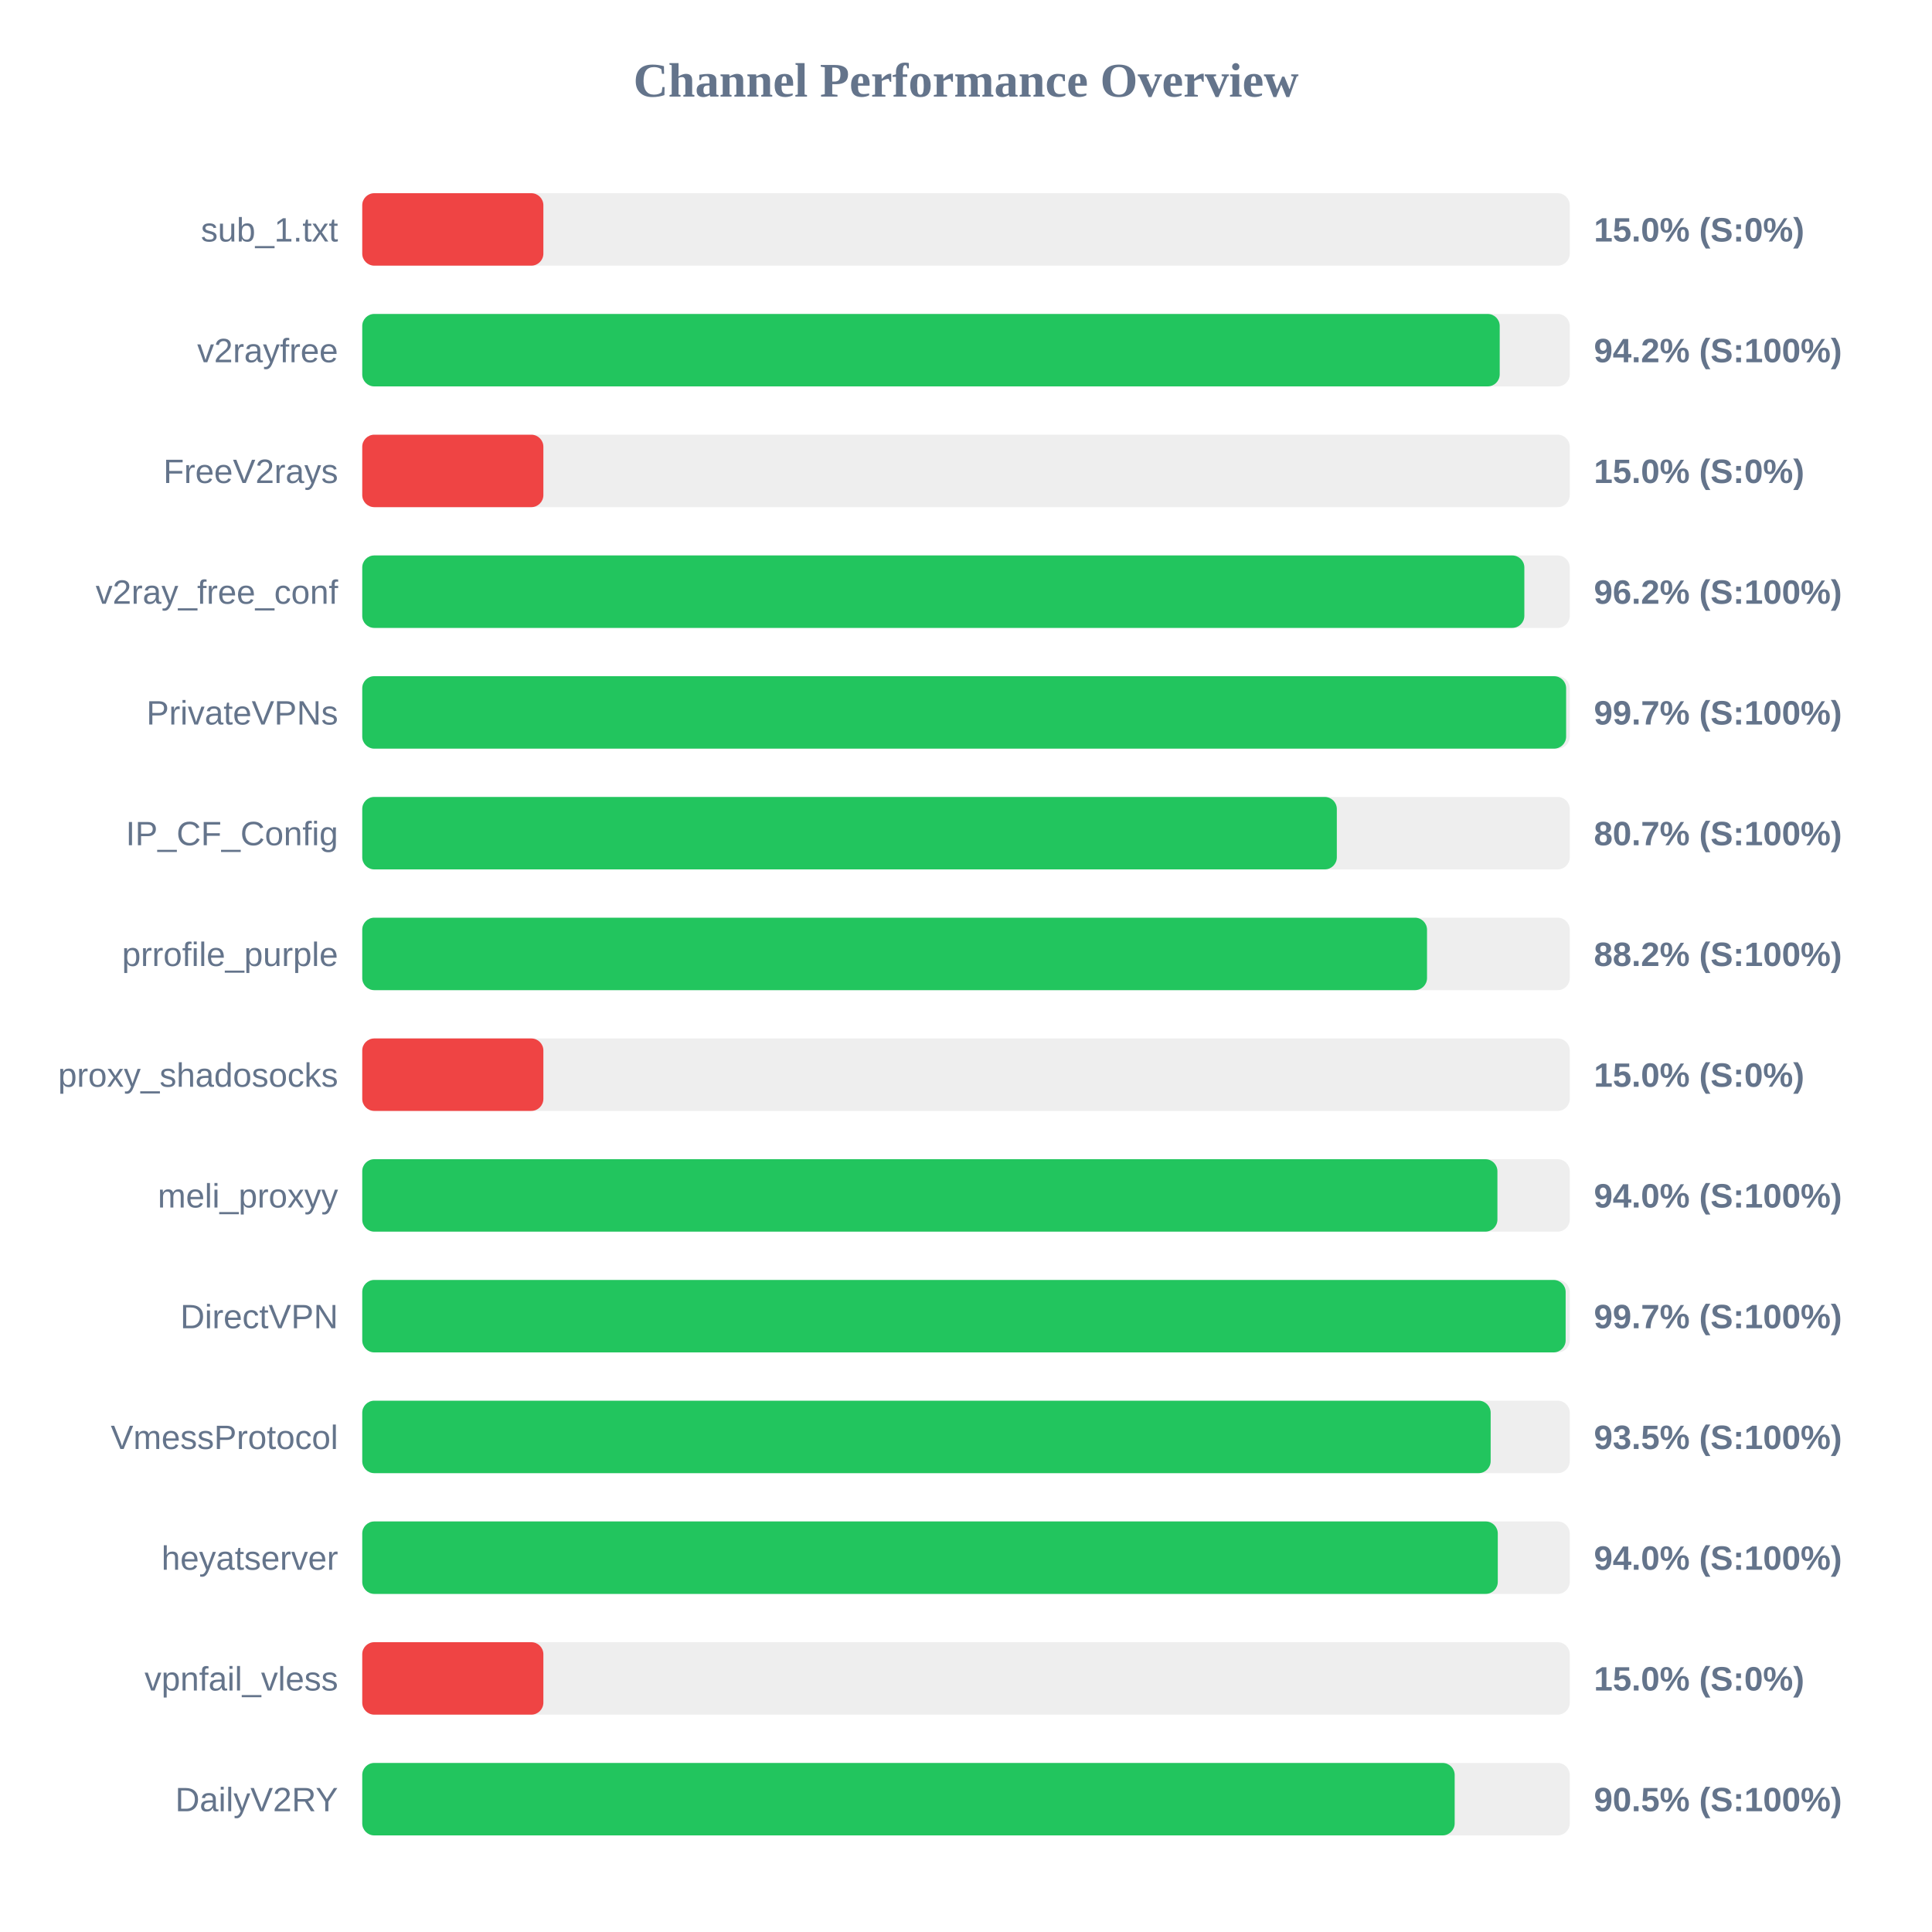
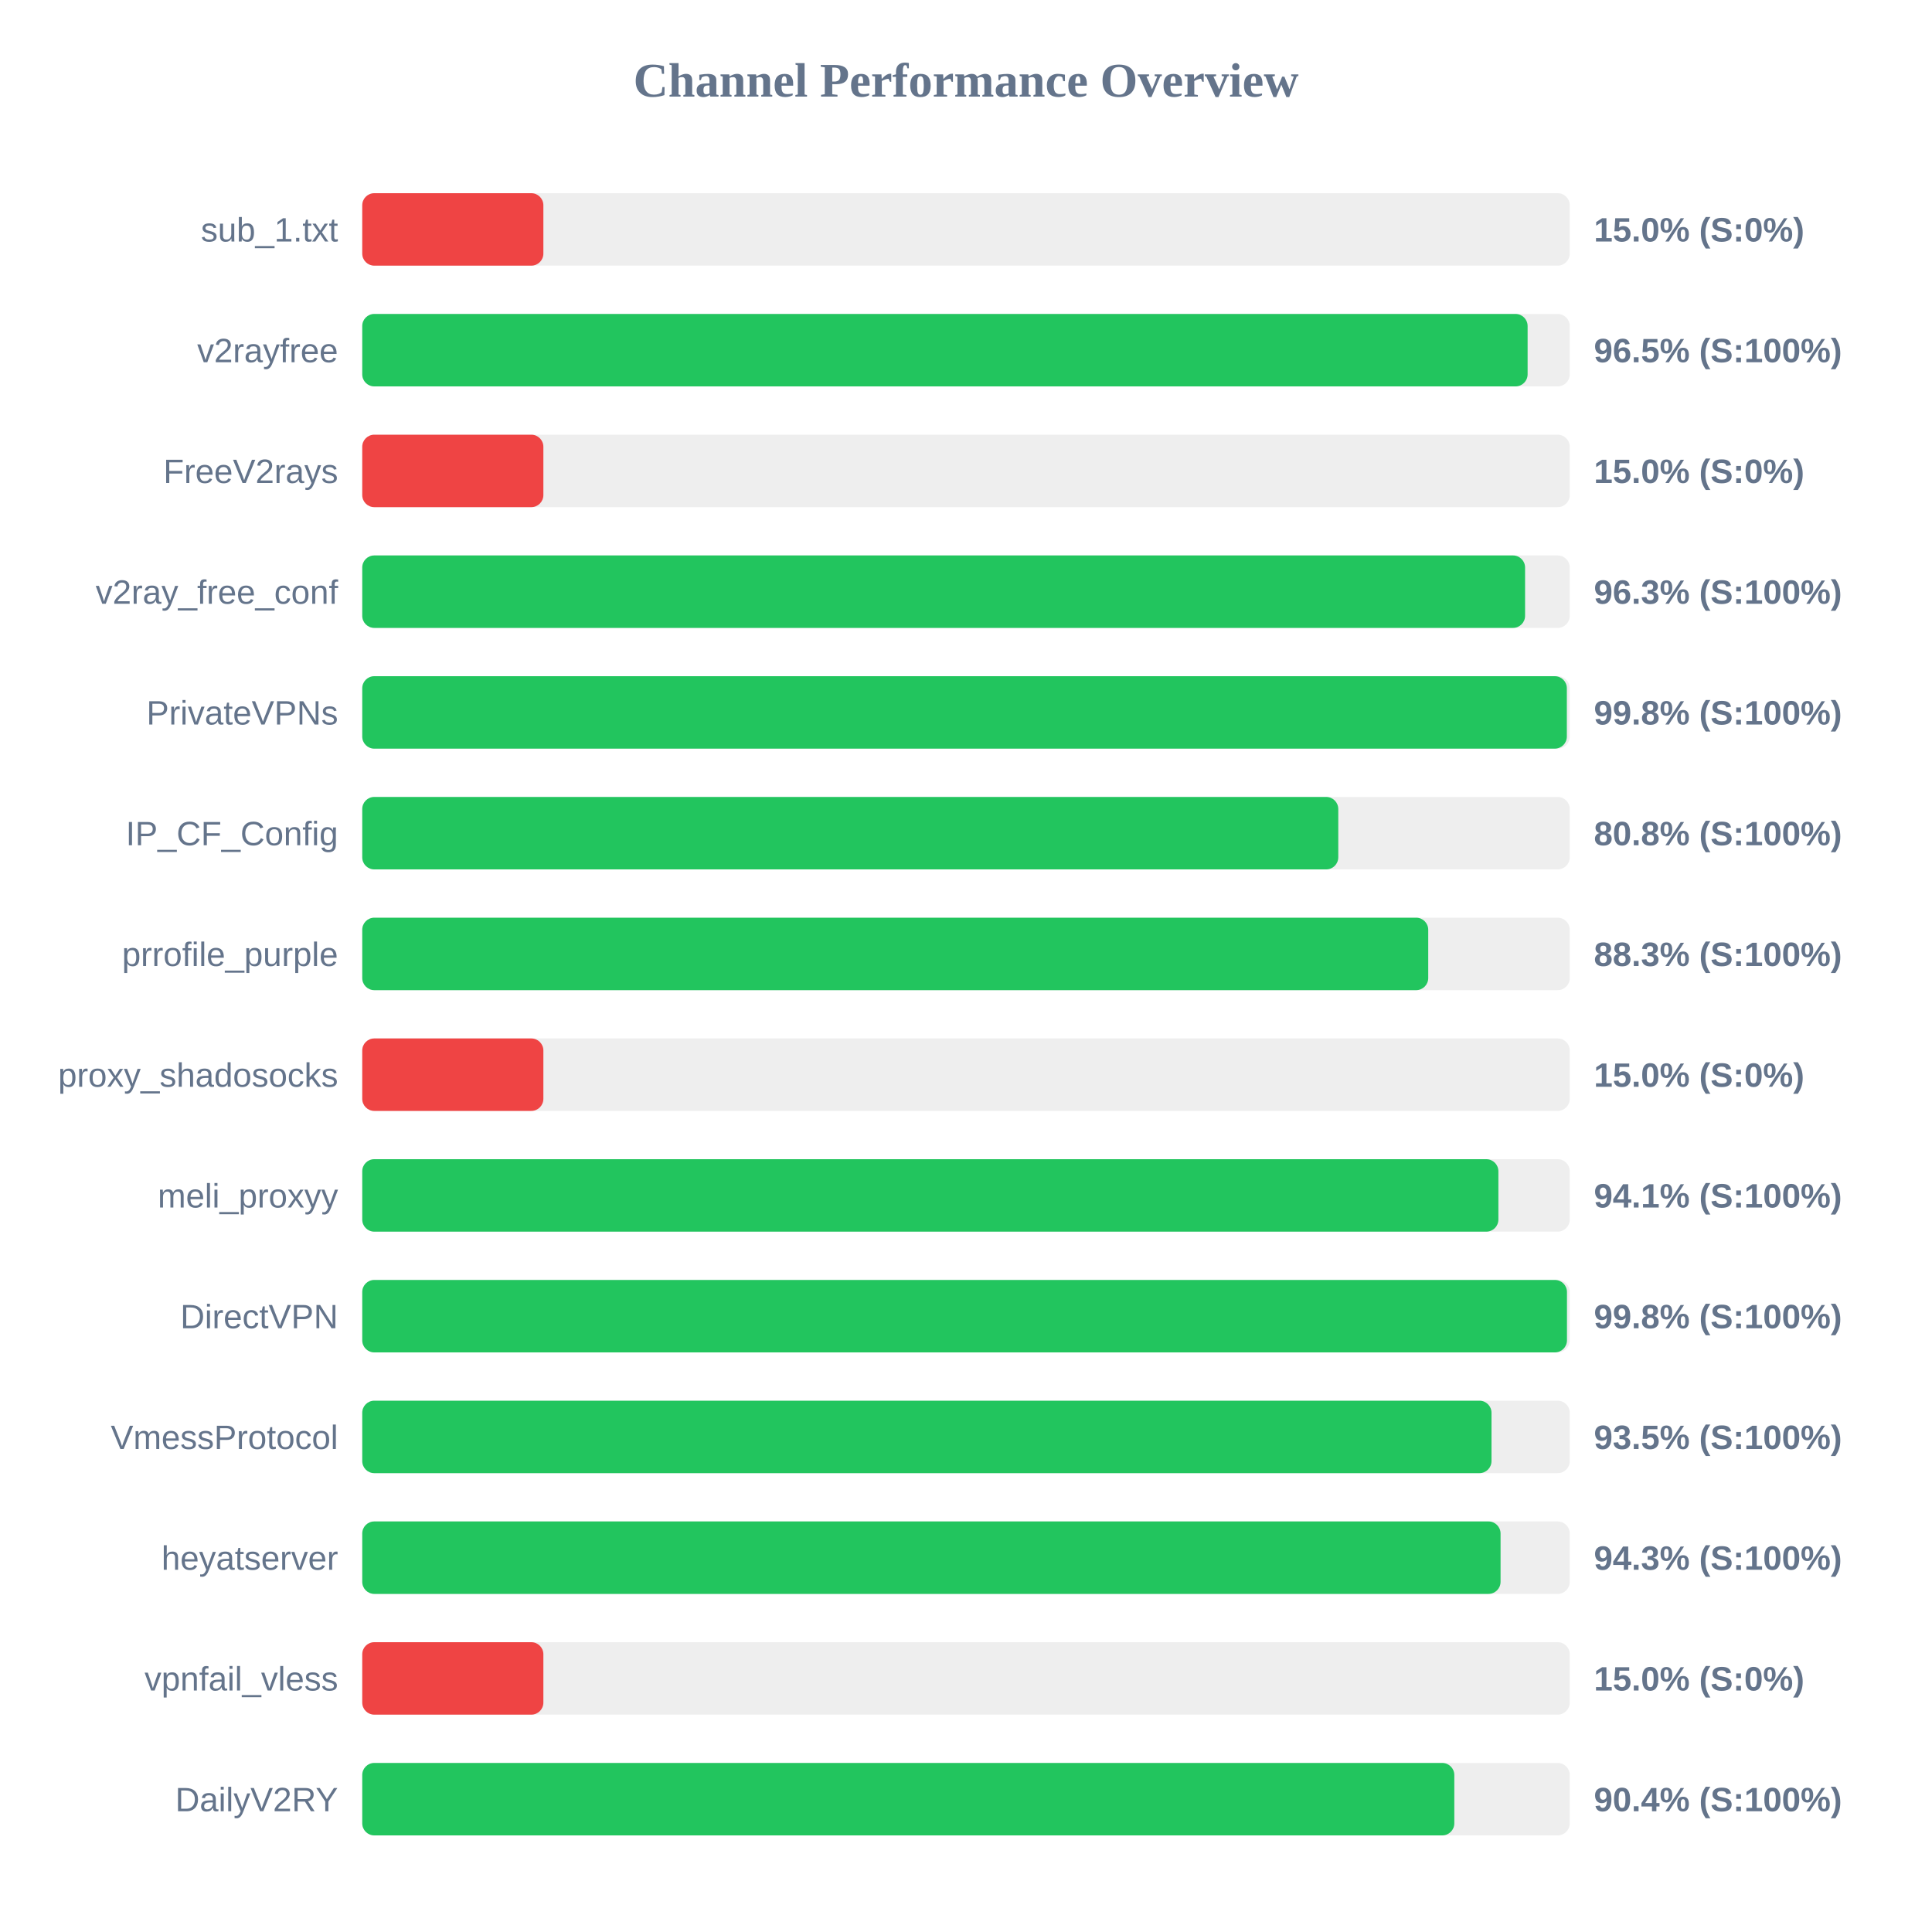
<svg xmlns="http://www.w3.org/2000/svg" width="800" height="800" version="1.1">
  <style>
        .row { font: 14px Arial; fill: #64748b; }
        .score { font: bold 14px Arial; fill: #64748b; }
    </style>
  <text x="400" y="40" text-anchor="middle" font-size="20px" font-weight="bold" fill="#64748b">Channel Performance Overview</text>
  <rect x="150" y="80" width="500" height="30" fill="#eee" rx="5" />
  <rect x="150" y="80" width="75.0" height="30" fill="#ef4444" rx="5" />
  <text x="140" y="100" text-anchor="end" class="row">sub_1.txt</text>
  <text x="660" y="100" text-anchor="start" class="score">15.0% (S:0%)</text>
  <rect x="150" y="130" width="500" height="30" fill="#eee" rx="5" />
-   <rect x="150" y="130" width="471.0" height="30" fill="#22c55e" rx="5" />
+   <rect x="150" y="130" width="482.55" height="30" fill="#22c55e" rx="5" />
  <text x="140" y="150" text-anchor="end" class="row">v2rayfree</text>
-   <text x="660" y="150" text-anchor="start" class="score">94.2% (S:100%)</text>
+   <text x="660" y="150" text-anchor="start" class="score">96.5% (S:100%)</text>
  <rect x="150" y="180" width="500" height="30" fill="#eee" rx="5" />
  <rect x="150" y="180" width="75.0" height="30" fill="#ef4444" rx="5" />
  <text x="140" y="200" text-anchor="end" class="row">FreeV2rays</text>
  <text x="660" y="200" text-anchor="start" class="score">15.0% (S:0%)</text>
  <rect x="150" y="230" width="500" height="30" fill="#eee" rx="5" />
-   <rect x="150" y="230" width="481.2" height="30" fill="#22c55e" rx="5" />
+   <rect x="150" y="230" width="481.5" height="30" fill="#22c55e" rx="5" />
  <text x="140" y="250" text-anchor="end" class="row">v2ray_free_conf</text>
-   <text x="660" y="250" text-anchor="start" class="score">96.2% (S:100%)</text>
+   <text x="660" y="250" text-anchor="start" class="score">96.3% (S:100%)</text>
  <rect x="150" y="280" width="500" height="30" fill="#eee" rx="5" />
-   <rect x="150" y="280" width="498.5" height="30" fill="#22c55e" rx="5" />
+   <rect x="150" y="280" width="498.8" height="30" fill="#22c55e" rx="5" />
  <text x="140" y="300" text-anchor="end" class="row">PrivateVPNs</text>
-   <text x="660" y="300" text-anchor="start" class="score">99.7% (S:100%)</text>
+   <text x="660" y="300" text-anchor="start" class="score">99.8% (S:100%)</text>
  <rect x="150" y="330" width="500" height="30" fill="#eee" rx="5" />
-   <rect x="150" y="330" width="403.55" height="30" fill="#22c55e" rx="5" />
+   <rect x="150" y="330" width="404.15" height="30" fill="#22c55e" rx="5" />
  <text x="140" y="350" text-anchor="end" class="row">IP_CF_Config</text>
-   <text x="660" y="350" text-anchor="start" class="score">80.7% (S:100%)</text>
+   <text x="660" y="350" text-anchor="start" class="score">80.8% (S:100%)</text>
  <rect x="150" y="380" width="500" height="30" fill="#eee" rx="5" />
-   <rect x="150" y="380" width="440.9" height="30" fill="#22c55e" rx="5" />
+   <rect x="150" y="380" width="441.4" height="30" fill="#22c55e" rx="5" />
  <text x="140" y="400" text-anchor="end" class="row">prrofile_purple</text>
-   <text x="660" y="400" text-anchor="start" class="score">88.2% (S:100%)</text>
+   <text x="660" y="400" text-anchor="start" class="score">88.3% (S:100%)</text>
  <rect x="150" y="430" width="500" height="30" fill="#eee" rx="5" />
  <rect x="150" y="430" width="75.0" height="30" fill="#ef4444" rx="5" />
  <text x="140" y="450" text-anchor="end" class="row">proxy_shadosocks</text>
  <text x="660" y="450" text-anchor="start" class="score">15.0% (S:0%)</text>
  <rect x="150" y="480" width="500" height="30" fill="#eee" rx="5" />
-   <rect x="150" y="480" width="470.05" height="30" fill="#22c55e" rx="5" />
+   <rect x="150" y="480" width="470.45" height="30" fill="#22c55e" rx="5" />
  <text x="140" y="500" text-anchor="end" class="row">meli_proxyy</text>
-   <text x="660" y="500" text-anchor="start" class="score">94.0% (S:100%)</text>
+   <text x="660" y="500" text-anchor="start" class="score">94.1% (S:100%)</text>
  <rect x="150" y="530" width="500" height="30" fill="#eee" rx="5" />
-   <rect x="150" y="530" width="498.3" height="30" fill="#22c55e" rx="5" />
+   <rect x="150" y="530" width="498.85" height="30" fill="#22c55e" rx="5" />
  <text x="140" y="550" text-anchor="end" class="row">DirectVPN</text>
-   <text x="660" y="550" text-anchor="start" class="score">99.7% (S:100%)</text>
+   <text x="660" y="550" text-anchor="start" class="score">99.8% (S:100%)</text>
  <rect x="150" y="580" width="500" height="30" fill="#eee" rx="5" />
-   <rect x="150" y="580" width="467.25" height="30" fill="#22c55e" rx="5" />
+   <rect x="150" y="580" width="467.6" height="30" fill="#22c55e" rx="5" />
  <text x="140" y="600" text-anchor="end" class="row">VmessProtocol</text>
  <text x="660" y="600" text-anchor="start" class="score">93.5% (S:100%)</text>
  <rect x="150" y="630" width="500" height="30" fill="#eee" rx="5" />
-   <rect x="150" y="630" width="470.2" height="30" fill="#22c55e" rx="5" />
+   <rect x="150" y="630" width="471.35" height="30" fill="#22c55e" rx="5" />
  <text x="140" y="650" text-anchor="end" class="row">heyatserver</text>
-   <text x="660" y="650" text-anchor="start" class="score">94.0% (S:100%)</text>
+   <text x="660" y="650" text-anchor="start" class="score">94.3% (S:100%)</text>
  <rect x="150" y="680" width="500" height="30" fill="#eee" rx="5" />
  <rect x="150" y="680" width="75.0" height="30" fill="#ef4444" rx="5" />
  <text x="140" y="700" text-anchor="end" class="row">vpnfail_vless</text>
  <text x="660" y="700" text-anchor="start" class="score">15.0% (S:0%)</text>
  <rect x="150" y="730" width="500" height="30" fill="#eee" rx="5" />
-   <rect x="150" y="730" width="452.35" height="30" fill="#22c55e" rx="5" />
+   <rect x="150" y="730" width="452.2" height="30" fill="#22c55e" rx="5" />
  <text x="140" y="750" text-anchor="end" class="row">DailyV2RY</text>
-   <text x="660" y="750" text-anchor="start" class="score">90.5% (S:100%)</text>
+   <text x="660" y="750" text-anchor="start" class="score">90.4% (S:100%)</text>
</svg>
